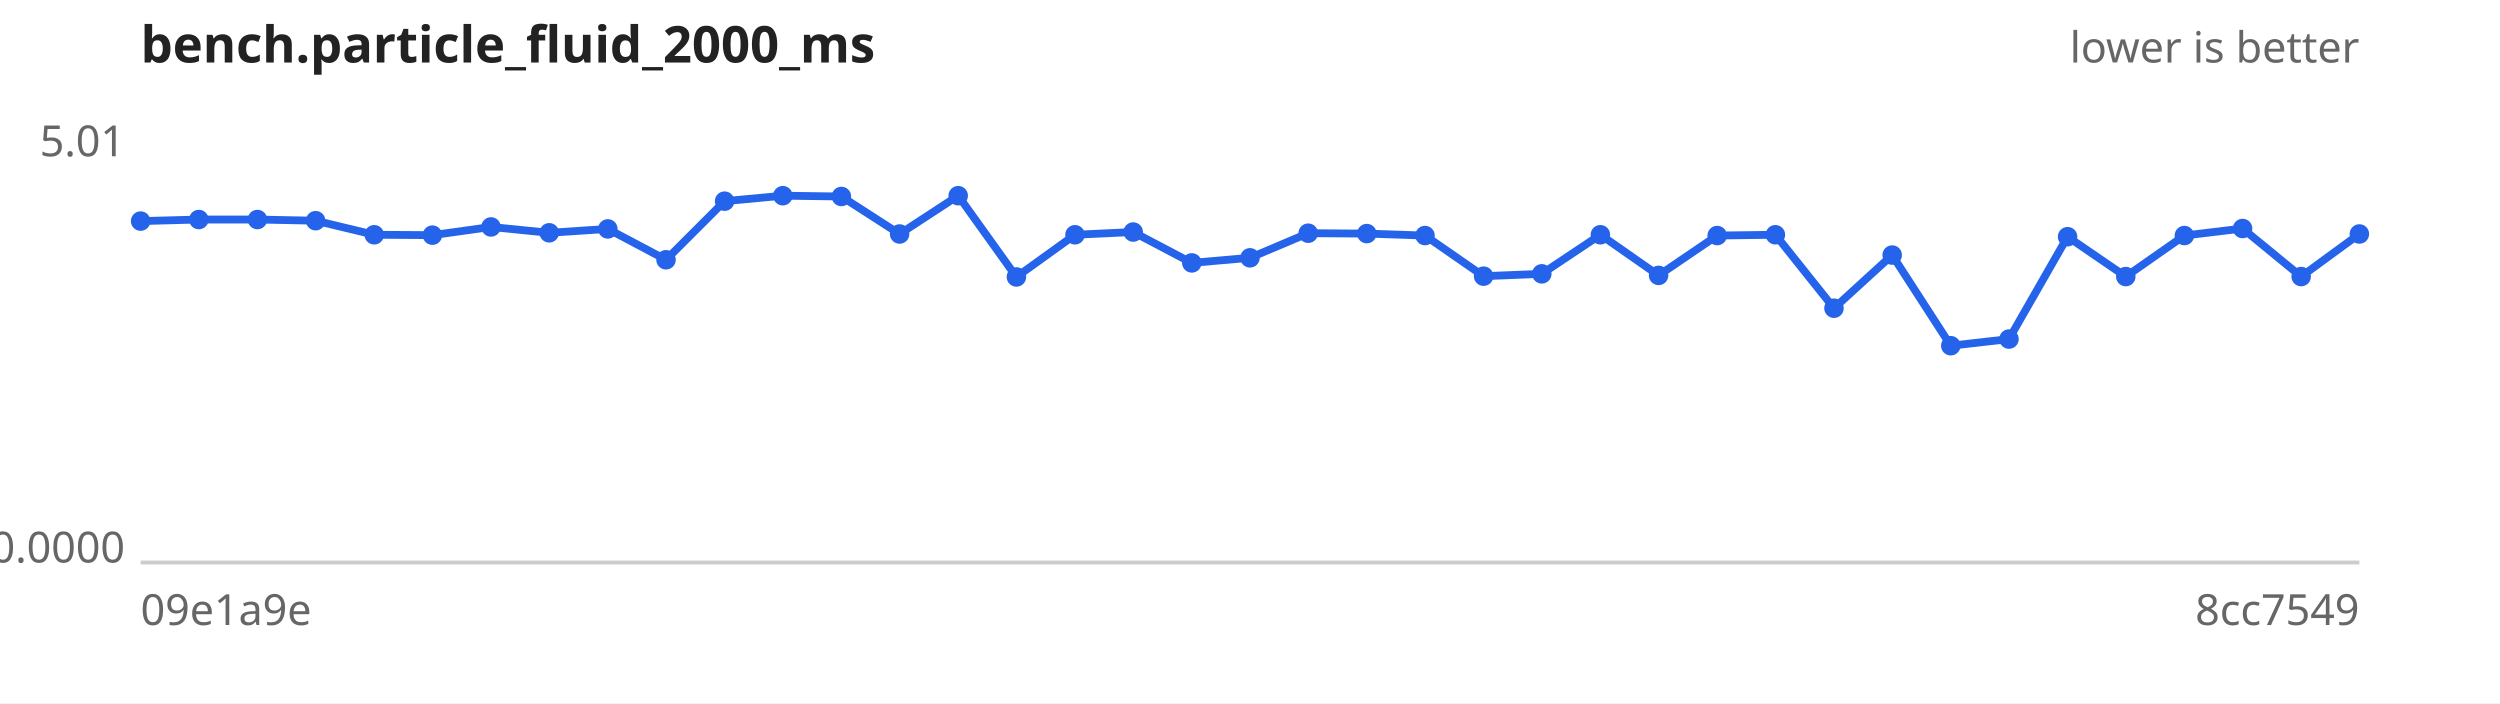
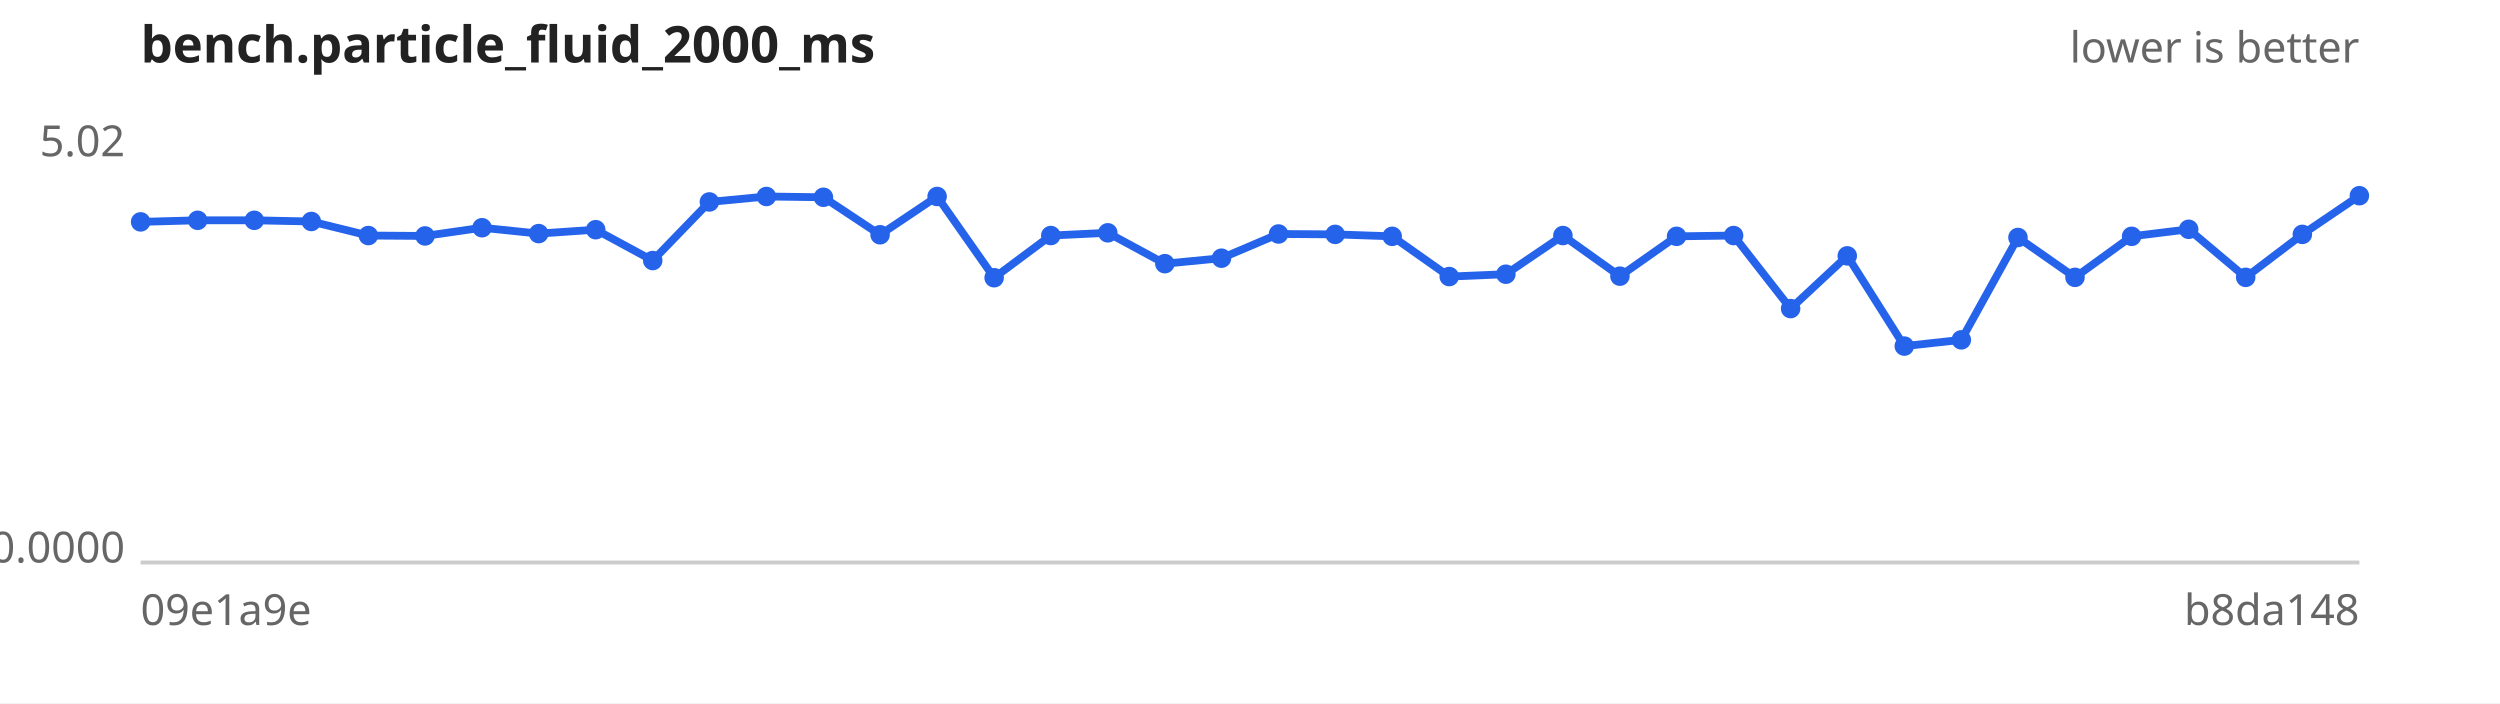
<svg xmlns="http://www.w3.org/2000/svg" width="640" height="180" viewBox="0 0 640 180" font-family="sans-serif" font-size="11">
  <rect width="640" height="180" fill="#ffffff" />
  <text x="36" y="16" font-size="13" font-weight="bold" fill="#222">bench.particle_fluid_2000_ms</text>
  <text x="604" y="16" text-anchor="end" fill="#666">lower is better</text>
  <line x1="36" y1="144" x2="604" y2="144" stroke="#ccc" />
-   <text x="32" y="40.0" text-anchor="end" fill="#666">5.01</text>
+   <text x="32" y="40.0" text-anchor="end" fill="#666">5.02</text>
  <text x="32" y="144.0" text-anchor="end" fill="#666">0.0000</text>
  <text x="36" y="160" fill="#666">09e1a9e</text>
-   <text x="604" y="160" text-anchor="end" fill="#666">8cc7549</text>
-   <path d="M36.0,56.6 L50.9,56.2 L65.9,56.2 L80.8,56.5 L95.8,60.1 L110.7,60.2 L125.7,58.1 L140.6,59.6 L155.6,58.6 L170.5,66.5 L185.5,51.5 L200.4,50.1 L215.4,50.3 L230.3,59.9 L245.3,50.1 L260.2,70.9 L275.2,60.1 L290.1,59.4 L305.1,67.3 L320.0,66.0 L334.9,59.7 L349.9,59.8 L364.8,60.3 L379.8,70.7 L394.7,70.1 L409.7,60.1 L424.6,70.5 L439.6,60.3 L454.5,60.1 L469.5,78.9 L484.4,65.3 L499.4,88.5 L514.3,86.8 L529.3,60.6 L544.2,70.8 L559.2,60.3 L574.1,58.5 L589.1,70.8 L604.0,59.9" fill="none" stroke="#2563eb" stroke-width="2" />
+   <text x="604" y="160" text-anchor="end" fill="#666">b8da148</text>
+   <path d="M36.0,56.8 L50.6,56.4 L65.1,56.4 L79.7,56.7 L94.3,60.3 L108.8,60.4 L123.4,58.3 L137.9,59.8 L152.5,58.8 L167.1,66.7 L181.6,51.7 L196.2,50.3 L210.8,50.5 L225.3,60.1 L239.9,50.3 L254.5,71.1 L269.0,60.3 L283.6,59.6 L298.2,67.5 L312.7,66.1 L327.3,59.9 L341.8,60.0 L356.4,60.5 L371.0,70.8 L385.5,70.2 L400.1,60.3 L414.7,70.7 L429.2,60.5 L443.8,60.3 L458.4,79.0 L472.9,65.5 L487.5,88.6 L502.1,87.0 L516.6,60.8 L531.2,71.0 L545.7,60.5 L560.3,58.7 L574.9,71.0 L589.4,60.0 L604.0,50.1" fill="none" stroke="#2563eb" stroke-width="2" />
  <g fill="#2563eb">
-     <circle cx="36.0" cy="56.6" r="2.5" />
-     <circle cx="50.9" cy="56.2" r="2.5" />
-     <circle cx="65.9" cy="56.2" r="2.5" />
-     <circle cx="80.8" cy="56.5" r="2.5" />
-     <circle cx="95.8" cy="60.1" r="2.5" />
-     <circle cx="110.7" cy="60.2" r="2.5" />
-     <circle cx="125.7" cy="58.1" r="2.5" />
-     <circle cx="140.6" cy="59.6" r="2.5" />
-     <circle cx="155.6" cy="58.6" r="2.5" />
-     <circle cx="170.5" cy="66.5" r="2.5" />
-     <circle cx="185.5" cy="51.5" r="2.5" />
-     <circle cx="200.4" cy="50.1" r="2.5" />
-     <circle cx="215.4" cy="50.3" r="2.5" />
-     <circle cx="230.3" cy="59.9" r="2.5" />
-     <circle cx="245.3" cy="50.1" r="2.5" />
-     <circle cx="260.2" cy="70.9" r="2.5" />
-     <circle cx="275.2" cy="60.1" r="2.5" />
-     <circle cx="290.1" cy="59.4" r="2.5" />
-     <circle cx="305.1" cy="67.3" r="2.5" />
-     <circle cx="320.0" cy="66.0" r="2.5" />
-     <circle cx="334.9" cy="59.7" r="2.5" />
-     <circle cx="349.9" cy="59.8" r="2.5" />
-     <circle cx="364.8" cy="60.3" r="2.5" />
-     <circle cx="379.8" cy="70.7" r="2.5" />
-     <circle cx="394.7" cy="70.1" r="2.5" />
-     <circle cx="409.7" cy="60.1" r="2.5" />
-     <circle cx="424.6" cy="70.5" r="2.5" />
-     <circle cx="439.6" cy="60.3" r="2.5" />
-     <circle cx="454.5" cy="60.1" r="2.5" />
-     <circle cx="469.5" cy="78.9" r="2.5" />
-     <circle cx="484.4" cy="65.3" r="2.5" />
-     <circle cx="499.4" cy="88.5" r="2.5" />
-     <circle cx="514.3" cy="86.8" r="2.5" />
-     <circle cx="529.3" cy="60.6" r="2.5" />
-     <circle cx="544.2" cy="70.8" r="2.5" />
-     <circle cx="559.2" cy="60.3" r="2.5" />
-     <circle cx="574.1" cy="58.5" r="2.5" />
-     <circle cx="589.1" cy="70.8" r="2.5" />
-     <circle cx="604.0" cy="59.9" r="2.5" />
+     <circle cx="36.0" cy="56.8" r="2.5" />
+     <circle cx="50.6" cy="56.4" r="2.5" />
+     <circle cx="65.1" cy="56.4" r="2.5" />
+     <circle cx="79.7" cy="56.7" r="2.5" />
+     <circle cx="94.3" cy="60.3" r="2.5" />
+     <circle cx="108.8" cy="60.4" r="2.5" />
+     <circle cx="123.4" cy="58.3" r="2.5" />
+     <circle cx="137.9" cy="59.8" r="2.5" />
+     <circle cx="152.5" cy="58.8" r="2.5" />
+     <circle cx="167.1" cy="66.7" r="2.5" />
+     <circle cx="181.6" cy="51.7" r="2.5" />
+     <circle cx="196.2" cy="50.3" r="2.5" />
+     <circle cx="210.8" cy="50.5" r="2.5" />
+     <circle cx="225.3" cy="60.1" r="2.5" />
+     <circle cx="239.9" cy="50.3" r="2.5" />
+     <circle cx="254.5" cy="71.1" r="2.5" />
+     <circle cx="269.0" cy="60.3" r="2.5" />
+     <circle cx="283.6" cy="59.6" r="2.5" />
+     <circle cx="298.2" cy="67.5" r="2.5" />
+     <circle cx="312.7" cy="66.1" r="2.5" />
+     <circle cx="327.3" cy="59.9" r="2.5" />
+     <circle cx="341.8" cy="60.0" r="2.5" />
+     <circle cx="356.4" cy="60.5" r="2.5" />
+     <circle cx="371.0" cy="70.8" r="2.5" />
+     <circle cx="385.5" cy="70.2" r="2.5" />
+     <circle cx="400.1" cy="60.3" r="2.5" />
+     <circle cx="414.7" cy="70.7" r="2.5" />
+     <circle cx="429.2" cy="60.5" r="2.5" />
+     <circle cx="443.8" cy="60.3" r="2.5" />
+     <circle cx="458.4" cy="79.0" r="2.5" />
+     <circle cx="472.9" cy="65.5" r="2.5" />
+     <circle cx="487.5" cy="88.6" r="2.5" />
+     <circle cx="502.1" cy="87.0" r="2.5" />
+     <circle cx="516.6" cy="60.8" r="2.5" />
+     <circle cx="531.2" cy="71.0" r="2.5" />
+     <circle cx="545.7" cy="60.5" r="2.5" />
+     <circle cx="560.3" cy="58.7" r="2.5" />
+     <circle cx="574.9" cy="71.0" r="2.5" />
+     <circle cx="589.4" cy="60.0" r="2.5" />
+     <circle cx="604.0" cy="50.1" r="2.5" />
  </g>
</svg>
